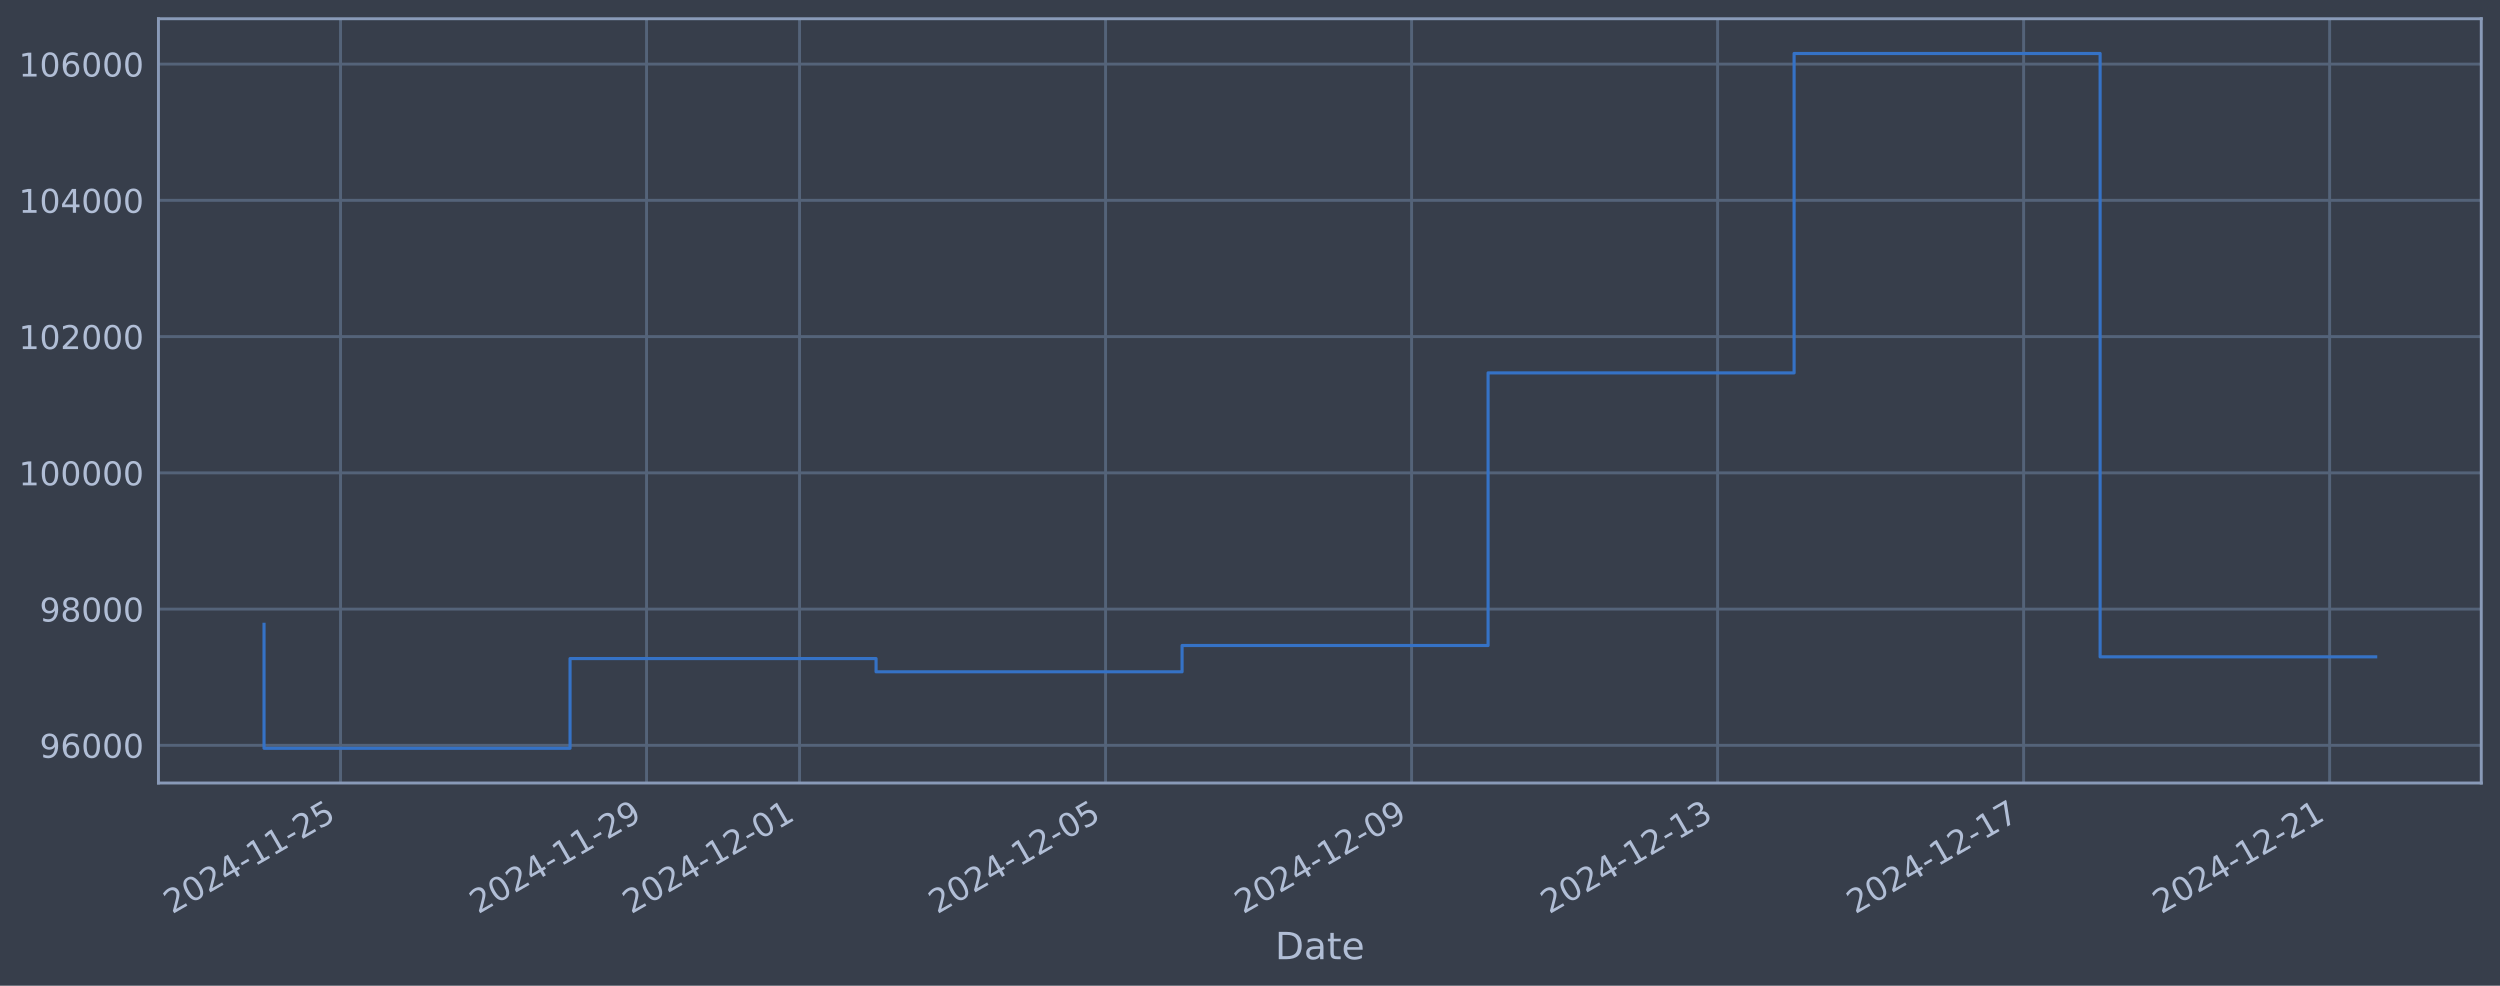
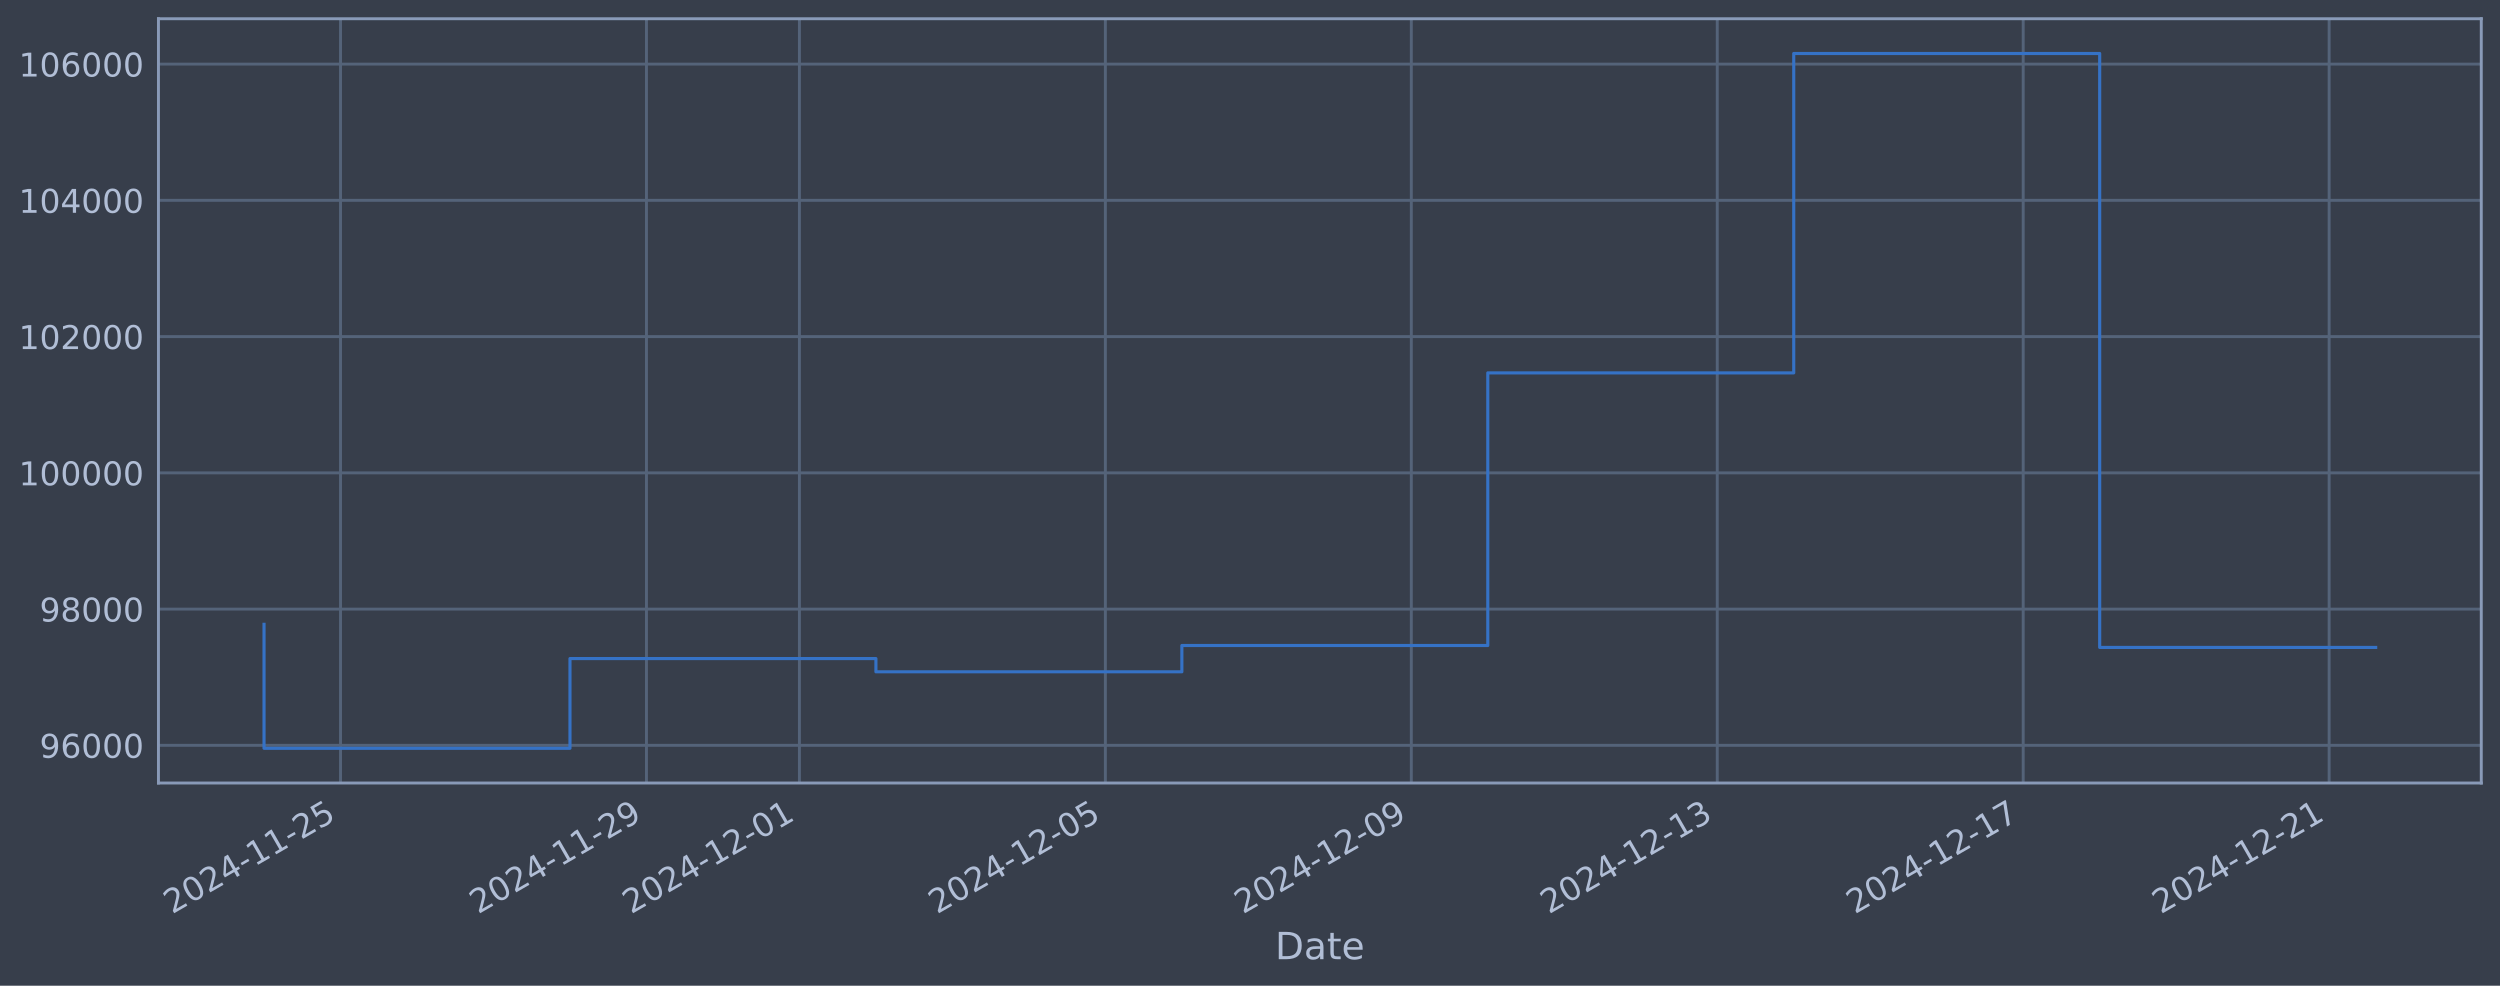
<svg xmlns="http://www.w3.org/2000/svg" xmlns:xlink="http://www.w3.org/1999/xlink" width="960.9pt" height="378.87pt" viewBox="0 0 960.9 378.87" version="1.1">
  <defs>
    <style type="text/css">*{stroke-linejoin: round; stroke-linecap: butt}</style>
  </defs>
  <g id="figure_1">
    <g id="patch_1">
      <path d="M 0 378.87  L 960.9 378.87  L 960.9 0  L 0 0  z " style="fill: #373e4b" />
    </g>
    <g id="axes_1">
      <g id="patch_2">
        <path d="M 60.901 300.96  L 953.701 300.96  L 953.701 7.2  L 60.901 7.2  z " style="fill: #373e4b" />
      </g>
      <g id="matplotlib.axis_1">
        <g id="xtick_1">
          <g id="line2d_1">
-             <path d="M 130.887 300.96  L 130.887 7.2  " clip-path="url(#pdb674103df)" style="fill: none; stroke: #546379; stroke-width: 1.12; stroke-linecap: square" />
+             <path d="M 130.88 300.96  L 130.88 7.2  " clip-path="url(#paf1d9d5fe6)" style="fill: none; stroke: #546379; stroke-width: 1.12; stroke-linecap: square" />
          </g>
          <g id="line2d_2" />
          <g id="text_1">
-             <g style="fill: #b1bed6" transform="translate(66.16175 351.4642) rotate(-30) scale(0.126 -0.126)">
+             <g style="fill: #b1bed6" transform="translate(66.15476 351.4642) rotate(-30) scale(0.126 -0.126)">
              <defs>
                <path id="DejaVuSans-32" d="M 1228 531  L 3431 531  L 3431 0  L 469 0  L 469 531  Q 828 903 1448 1529  Q 2069 2156 2228 2338  Q 2531 2678 2651 2914  Q 2772 3150 2772 3378  Q 2772 3750 2511 3984  Q 2250 4219 1831 4219  Q 1534 4219 1204 4116  Q 875 4013 500 3803  L 500 4441  Q 881 4594 1212 4672  Q 1544 4750 1819 4750  Q 2544 4750 2975 4387  Q 3406 4025 3406 3419  Q 3406 3131 3298 2873  Q 3191 2616 2906 2266  Q 2828 2175 2409 1742  Q 1991 1309 1228 531  z " transform="scale(0.015625)" />
                <path id="DejaVuSans-30" d="M 2034 4250  Q 1547 4250 1301 3770  Q 1056 3291 1056 2328  Q 1056 1369 1301 889  Q 1547 409 2034 409  Q 2525 409 2770 889  Q 3016 1369 3016 2328  Q 3016 3291 2770 3770  Q 2525 4250 2034 4250  z M 2034 4750  Q 2819 4750 3233 4129  Q 3647 3509 3647 2328  Q 3647 1150 3233 529  Q 2819 -91 2034 -91  Q 1250 -91 836 529  Q 422 1150 422 2328  Q 422 3509 836 4129  Q 1250 4750 2034 4750  z " transform="scale(0.015625)" />
                <path id="DejaVuSans-34" d="M 2419 4116  L 825 1625  L 2419 1625  L 2419 4116  z M 2253 4666  L 3047 4666  L 3047 1625  L 3713 1625  L 3713 1100  L 3047 1100  L 3047 0  L 2419 0  L 2419 1100  L 313 1100  L 313 1709  L 2253 4666  z " transform="scale(0.015625)" />
                <path id="DejaVuSans-2d" d="M 313 2009  L 1997 2009  L 1997 1497  L 313 1497  L 313 2009  z " transform="scale(0.015625)" />
                <path id="DejaVuSans-31" d="M 794 531  L 1825 531  L 1825 4091  L 703 3866  L 703 4441  L 1819 4666  L 2450 4666  L 2450 531  L 3481 531  L 3481 0  L 794 0  L 794 531  z " transform="scale(0.015625)" />
                <path id="DejaVuSans-35" d="M 691 4666  L 3169 4666  L 3169 4134  L 1269 4134  L 1269 2991  Q 1406 3038 1543 3061  Q 1681 3084 1819 3084  Q 2600 3084 3056 2656  Q 3513 2228 3513 1497  Q 3513 744 3044 326  Q 2575 -91 1722 -91  Q 1428 -91 1123 -41  Q 819 9 494 109  L 494 744  Q 775 591 1075 516  Q 1375 441 1709 441  Q 2250 441 2565 725  Q 2881 1009 2881 1497  Q 2881 1984 2565 2268  Q 2250 2553 1709 2553  Q 1456 2553 1204 2497  Q 953 2441 691 2322  L 691 4666  z " transform="scale(0.015625)" />
              </defs>
              <use xlink:href="#DejaVuSans-32" />
              <use xlink:href="#DejaVuSans-30" transform="translate(63.62305 0)" />
              <use xlink:href="#DejaVuSans-32" transform="translate(127.2461 0)" />
              <use xlink:href="#DejaVuSans-34" transform="translate(190.8691 0)" />
              <use xlink:href="#DejaVuSans-2d" transform="translate(254.4922 0)" />
              <use xlink:href="#DejaVuSans-31" transform="translate(290.5762 0)" />
              <use xlink:href="#DejaVuSans-31" transform="translate(354.1992 0)" />
              <use xlink:href="#DejaVuSans-2d" transform="translate(417.8223 0)" />
              <use xlink:href="#DejaVuSans-32" transform="translate(453.9062 0)" />
              <use xlink:href="#DejaVuSans-35" transform="translate(517.5293 0)" />
            </g>
          </g>
        </g>
        <g id="xtick_2">
          <g id="line2d_3">
-             <path d="M 248.507 300.96  L 248.507 7.2  " clip-path="url(#pdb674103df)" style="fill: none; stroke: #546379; stroke-width: 1.12; stroke-linecap: square" />
+             <path d="M 248.472 300.96  L 248.472 7.2  " clip-path="url(#paf1d9d5fe6)" style="fill: none; stroke: #546379; stroke-width: 1.12; stroke-linecap: square" />
          </g>
          <g id="line2d_4" />
          <g id="text_2">
-             <g style="fill: #b1bed6" transform="translate(183.7815 351.4642) rotate(-30) scale(0.126 -0.126)">
+             <g style="fill: #b1bed6" transform="translate(183.7466 351.4642) rotate(-30) scale(0.126 -0.126)">
              <defs>
                <path id="DejaVuSans-39" d="M 703 97  L 703 672  Q 941 559 1184 500  Q 1428 441 1663 441  Q 2288 441 2617 861  Q 2947 1281 2994 2138  Q 2813 1869 2534 1725  Q 2256 1581 1919 1581  Q 1219 1581 811 2004  Q 403 2428 403 3163  Q 403 3881 828 4315  Q 1253 4750 1959 4750  Q 2769 4750 3195 4129  Q 3622 3509 3622 2328  Q 3622 1225 3098 567  Q 2575 -91 1691 -91  Q 1453 -91 1209 -44  Q 966 3 703 97  z M 1959 2075  Q 2384 2075 2632 2365  Q 2881 2656 2881 3163  Q 2881 3666 2632 3958  Q 2384 4250 1959 4250  Q 1534 4250 1286 3958  Q 1038 3666 1038 3163  Q 1038 2656 1286 2365  Q 1534 2075 1959 2075  z " transform="scale(0.015625)" />
              </defs>
              <use xlink:href="#DejaVuSans-32" />
              <use xlink:href="#DejaVuSans-30" transform="translate(63.62305 0)" />
              <use xlink:href="#DejaVuSans-32" transform="translate(127.2461 0)" />
              <use xlink:href="#DejaVuSans-34" transform="translate(190.8691 0)" />
              <use xlink:href="#DejaVuSans-2d" transform="translate(254.4922 0)" />
              <use xlink:href="#DejaVuSans-31" transform="translate(290.5762 0)" />
              <use xlink:href="#DejaVuSans-31" transform="translate(354.1992 0)" />
              <use xlink:href="#DejaVuSans-2d" transform="translate(417.8223 0)" />
              <use xlink:href="#DejaVuSans-32" transform="translate(453.9062 0)" />
              <use xlink:href="#DejaVuSans-39" transform="translate(517.5293 0)" />
            </g>
          </g>
        </g>
        <g id="xtick_3">
          <g id="line2d_5">
-             <path d="M 307.317 300.96  L 307.317 7.2  " clip-path="url(#pdb674103df)" style="fill: none; stroke: #546379; stroke-width: 1.12; stroke-linecap: square" />
+             <path d="M 307.268 300.96  L 307.268 7.2  " clip-path="url(#paf1d9d5fe6)" style="fill: none; stroke: #546379; stroke-width: 1.12; stroke-linecap: square" />
          </g>
          <g id="line2d_6" />
          <g id="text_3">
-             <g style="fill: #b1bed6" transform="translate(242.5914 351.4642) rotate(-30) scale(0.126 -0.126)">
+             <g style="fill: #b1bed6" transform="translate(242.5425 351.4642) rotate(-30) scale(0.126 -0.126)">
              <use xlink:href="#DejaVuSans-32" />
              <use xlink:href="#DejaVuSans-30" transform="translate(63.62305 0)" />
              <use xlink:href="#DejaVuSans-32" transform="translate(127.2461 0)" />
              <use xlink:href="#DejaVuSans-34" transform="translate(190.8691 0)" />
              <use xlink:href="#DejaVuSans-2d" transform="translate(254.4922 0)" />
              <use xlink:href="#DejaVuSans-31" transform="translate(290.5762 0)" />
              <use xlink:href="#DejaVuSans-32" transform="translate(354.1992 0)" />
              <use xlink:href="#DejaVuSans-2d" transform="translate(417.8223 0)" />
              <use xlink:href="#DejaVuSans-30" transform="translate(453.9062 0)" />
              <use xlink:href="#DejaVuSans-31" transform="translate(517.5293 0)" />
            </g>
          </g>
        </g>
        <g id="xtick_4">
          <g id="line2d_7">
-             <path d="M 424.937 300.96  L 424.937 7.2  " clip-path="url(#pdb674103df)" style="fill: none; stroke: #546379; stroke-width: 1.12; stroke-linecap: square" />
+             <path d="M 424.86 300.96  L 424.86 7.2  " clip-path="url(#paf1d9d5fe6)" style="fill: none; stroke: #546379; stroke-width: 1.12; stroke-linecap: square" />
          </g>
          <g id="line2d_8" />
          <g id="text_4">
-             <g style="fill: #b1bed6" transform="translate(360.2112 351.4642) rotate(-30) scale(0.126 -0.126)">
+             <g style="fill: #b1bed6" transform="translate(360.1343 351.4642) rotate(-30) scale(0.126 -0.126)">
              <use xlink:href="#DejaVuSans-32" />
              <use xlink:href="#DejaVuSans-30" transform="translate(63.62305 0)" />
              <use xlink:href="#DejaVuSans-32" transform="translate(127.2461 0)" />
              <use xlink:href="#DejaVuSans-34" transform="translate(190.8691 0)" />
              <use xlink:href="#DejaVuSans-2d" transform="translate(254.4922 0)" />
              <use xlink:href="#DejaVuSans-31" transform="translate(290.5762 0)" />
              <use xlink:href="#DejaVuSans-32" transform="translate(354.1992 0)" />
              <use xlink:href="#DejaVuSans-2d" transform="translate(417.8223 0)" />
              <use xlink:href="#DejaVuSans-30" transform="translate(453.9062 0)" />
              <use xlink:href="#DejaVuSans-35" transform="translate(517.5293 0)" />
            </g>
          </g>
        </g>
        <g id="xtick_5">
          <g id="line2d_9">
-             <path d="M 542.556 300.96  L 542.556 7.2  " clip-path="url(#pdb674103df)" style="fill: none; stroke: #546379; stroke-width: 1.12; stroke-linecap: square" />
+             <path d="M 542.452 300.96  L 542.452 7.2  " clip-path="url(#paf1d9d5fe6)" style="fill: none; stroke: #546379; stroke-width: 1.12; stroke-linecap: square" />
          </g>
          <g id="line2d_10" />
          <g id="text_5">
-             <g style="fill: #b1bed6" transform="translate(477.831 351.4642) rotate(-30) scale(0.126 -0.126)">
+             <g style="fill: #b1bed6" transform="translate(477.7261 351.4642) rotate(-30) scale(0.126 -0.126)">
              <use xlink:href="#DejaVuSans-32" />
              <use xlink:href="#DejaVuSans-30" transform="translate(63.62305 0)" />
              <use xlink:href="#DejaVuSans-32" transform="translate(127.2461 0)" />
              <use xlink:href="#DejaVuSans-34" transform="translate(190.8691 0)" />
              <use xlink:href="#DejaVuSans-2d" transform="translate(254.4922 0)" />
              <use xlink:href="#DejaVuSans-31" transform="translate(290.5762 0)" />
              <use xlink:href="#DejaVuSans-32" transform="translate(354.1992 0)" />
              <use xlink:href="#DejaVuSans-2d" transform="translate(417.8223 0)" />
              <use xlink:href="#DejaVuSans-30" transform="translate(453.9062 0)" />
              <use xlink:href="#DejaVuSans-39" transform="translate(517.5293 0)" />
            </g>
          </g>
        </g>
        <g id="xtick_6">
          <g id="line2d_11">
-             <path d="M 660.176 300.96  L 660.176 7.2  " clip-path="url(#pdb674103df)" style="fill: none; stroke: #546379; stroke-width: 1.12; stroke-linecap: square" />
+             <path d="M 660.043 300.96  L 660.043 7.2  " clip-path="url(#paf1d9d5fe6)" style="fill: none; stroke: #546379; stroke-width: 1.12; stroke-linecap: square" />
          </g>
          <g id="line2d_12" />
          <g id="text_6">
-             <g style="fill: #b1bed6" transform="translate(595.4508 351.4642) rotate(-30) scale(0.126 -0.126)">
+             <g style="fill: #b1bed6" transform="translate(595.318 351.4642) rotate(-30) scale(0.126 -0.126)">
              <defs>
                <path id="DejaVuSans-33" d="M 2597 2516  Q 3050 2419 3304 2112  Q 3559 1806 3559 1356  Q 3559 666 3084 287  Q 2609 -91 1734 -91  Q 1441 -91 1130 -33  Q 819 25 488 141  L 488 750  Q 750 597 1062 519  Q 1375 441 1716 441  Q 2309 441 2620 675  Q 2931 909 2931 1356  Q 2931 1769 2642 2001  Q 2353 2234 1838 2234  L 1294 2234  L 1294 2753  L 1863 2753  Q 2328 2753 2575 2939  Q 2822 3125 2822 3475  Q 2822 3834 2567 4026  Q 2313 4219 1838 4219  Q 1578 4219 1281 4162  Q 984 4106 628 3988  L 628 4550  Q 988 4650 1302 4700  Q 1616 4750 1894 4750  Q 2613 4750 3031 4423  Q 3450 4097 3450 3541  Q 3450 3153 3228 2886  Q 3006 2619 2597 2516  z " transform="scale(0.015625)" />
              </defs>
              <use xlink:href="#DejaVuSans-32" />
              <use xlink:href="#DejaVuSans-30" transform="translate(63.62305 0)" />
              <use xlink:href="#DejaVuSans-32" transform="translate(127.2461 0)" />
              <use xlink:href="#DejaVuSans-34" transform="translate(190.8691 0)" />
              <use xlink:href="#DejaVuSans-2d" transform="translate(254.4922 0)" />
              <use xlink:href="#DejaVuSans-31" transform="translate(290.5762 0)" />
              <use xlink:href="#DejaVuSans-32" transform="translate(354.1992 0)" />
              <use xlink:href="#DejaVuSans-2d" transform="translate(417.8223 0)" />
              <use xlink:href="#DejaVuSans-31" transform="translate(453.9062 0)" />
              <use xlink:href="#DejaVuSans-33" transform="translate(517.5293 0)" />
            </g>
          </g>
        </g>
        <g id="xtick_7">
          <g id="line2d_13">
-             <path d="M 777.796 300.96  L 777.796 7.2  " clip-path="url(#pdb674103df)" style="fill: none; stroke: #546379; stroke-width: 1.12; stroke-linecap: square" />
+             <path d="M 777.635 300.96  L 777.635 7.2  " clip-path="url(#paf1d9d5fe6)" style="fill: none; stroke: #546379; stroke-width: 1.12; stroke-linecap: square" />
          </g>
          <g id="line2d_14" />
          <g id="text_7">
-             <g style="fill: #b1bed6" transform="translate(713.0705 351.4642) rotate(-30) scale(0.126 -0.126)">
+             <g style="fill: #b1bed6" transform="translate(712.9098 351.4642) rotate(-30) scale(0.126 -0.126)">
              <defs>
                <path id="DejaVuSans-37" d="M 525 4666  L 3525 4666  L 3525 4397  L 1831 0  L 1172 0  L 2766 4134  L 525 4134  L 525 4666  z " transform="scale(0.015625)" />
              </defs>
              <use xlink:href="#DejaVuSans-32" />
              <use xlink:href="#DejaVuSans-30" transform="translate(63.62305 0)" />
              <use xlink:href="#DejaVuSans-32" transform="translate(127.2461 0)" />
              <use xlink:href="#DejaVuSans-34" transform="translate(190.8691 0)" />
              <use xlink:href="#DejaVuSans-2d" transform="translate(254.4922 0)" />
              <use xlink:href="#DejaVuSans-31" transform="translate(290.5762 0)" />
              <use xlink:href="#DejaVuSans-32" transform="translate(354.1992 0)" />
              <use xlink:href="#DejaVuSans-2d" transform="translate(417.8223 0)" />
              <use xlink:href="#DejaVuSans-31" transform="translate(453.9062 0)" />
              <use xlink:href="#DejaVuSans-37" transform="translate(517.5293 0)" />
            </g>
          </g>
        </g>
        <g id="xtick_8">
          <g id="line2d_15">
-             <path d="M 895.416 300.96  L 895.416 7.2  " clip-path="url(#pdb674103df)" style="fill: none; stroke: #546379; stroke-width: 1.12; stroke-linecap: square" />
+             <path d="M 895.227 300.96  L 895.227 7.2  " clip-path="url(#paf1d9d5fe6)" style="fill: none; stroke: #546379; stroke-width: 1.12; stroke-linecap: square" />
          </g>
          <g id="line2d_16" />
          <g id="text_8">
-             <g style="fill: #b1bed6" transform="translate(830.6903 351.4642) rotate(-30) scale(0.126 -0.126)">
+             <g style="fill: #b1bed6" transform="translate(830.5016 351.4642) rotate(-30) scale(0.126 -0.126)">
              <use xlink:href="#DejaVuSans-32" />
              <use xlink:href="#DejaVuSans-30" transform="translate(63.62305 0)" />
              <use xlink:href="#DejaVuSans-32" transform="translate(127.2461 0)" />
              <use xlink:href="#DejaVuSans-34" transform="translate(190.8691 0)" />
              <use xlink:href="#DejaVuSans-2d" transform="translate(254.4922 0)" />
              <use xlink:href="#DejaVuSans-31" transform="translate(290.5762 0)" />
              <use xlink:href="#DejaVuSans-32" transform="translate(354.1992 0)" />
              <use xlink:href="#DejaVuSans-2d" transform="translate(417.8223 0)" />
              <use xlink:href="#DejaVuSans-32" transform="translate(453.9062 0)" />
              <use xlink:href="#DejaVuSans-31" transform="translate(517.5293 0)" />
            </g>
          </g>
        </g>
        <g id="text_9">
          <g style="fill: #b1bed6" transform="translate(490.0914 368.6753) scale(0.144 -0.144)">
            <defs>
              <path id="DejaVuSans-44" d="M 1259 4147  L 1259 519  L 2022 519  Q 2988 519 3436 956  Q 3884 1394 3884 2338  Q 3884 3275 3436 3711  Q 2988 4147 2022 4147  L 1259 4147  z M 628 4666  L 1925 4666  Q 3281 4666 3915 4102  Q 4550 3538 4550 2338  Q 4550 1131 3912 565  Q 3275 0 1925 0  L 628 0  L 628 4666  z " transform="scale(0.015625)" />
              <path id="DejaVuSans-61" d="M 2194 1759  Q 1497 1759 1228 1600  Q 959 1441 959 1056  Q 959 750 1161 570  Q 1363 391 1709 391  Q 2188 391 2477 730  Q 2766 1069 2766 1631  L 2766 1759  L 2194 1759  z M 3341 1997  L 3341 0  L 2766 0  L 2766 531  Q 2569 213 2275 61  Q 1981 -91 1556 -91  Q 1019 -91 701 211  Q 384 513 384 1019  Q 384 1609 779 1909  Q 1175 2209 1959 2209  L 2766 2209  L 2766 2266  Q 2766 2663 2505 2880  Q 2244 3097 1772 3097  Q 1472 3097 1187 3025  Q 903 2953 641 2809  L 641 3341  Q 956 3463 1253 3523  Q 1550 3584 1831 3584  Q 2591 3584 2966 3190  Q 3341 2797 3341 1997  z " transform="scale(0.015625)" />
              <path id="DejaVuSans-74" d="M 1172 4494  L 1172 3500  L 2356 3500  L 2356 3053  L 1172 3053  L 1172 1153  Q 1172 725 1289 603  Q 1406 481 1766 481  L 2356 481  L 2356 0  L 1766 0  Q 1100 0 847 248  Q 594 497 594 1153  L 594 3053  L 172 3053  L 172 3500  L 594 3500  L 594 4494  L 1172 4494  z " transform="scale(0.015625)" />
              <path id="DejaVuSans-65" d="M 3597 1894  L 3597 1613  L 953 1613  Q 991 1019 1311 708  Q 1631 397 2203 397  Q 2534 397 2845 478  Q 3156 559 3463 722  L 3463 178  Q 3153 47 2828 -22  Q 2503 -91 2169 -91  Q 1331 -91 842 396  Q 353 884 353 1716  Q 353 2575 817 3079  Q 1281 3584 2069 3584  Q 2775 3584 3186 3129  Q 3597 2675 3597 1894  z M 3022 2063  Q 3016 2534 2758 2815  Q 2500 3097 2075 3097  Q 1594 3097 1305 2825  Q 1016 2553 972 2059  L 3022 2063  z " transform="scale(0.015625)" />
            </defs>
            <use xlink:href="#DejaVuSans-44" />
            <use xlink:href="#DejaVuSans-61" transform="translate(77.00195 0)" />
            <use xlink:href="#DejaVuSans-74" transform="translate(138.2812 0)" />
            <use xlink:href="#DejaVuSans-65" transform="translate(177.4902 0)" />
          </g>
        </g>
      </g>
      <g id="matplotlib.axis_2">
        <g id="ytick_1">
          <g id="line2d_17">
-             <path d="M 60.901 286.481  L 953.701 286.481  " clip-path="url(#pdb674103df)" style="fill: none; stroke: #546379; stroke-width: 1.12; stroke-linecap: square" />
+             <path d="M 60.901 286.481  L 953.701 286.481  " clip-path="url(#paf1d9d5fe6)" style="fill: none; stroke: #546379; stroke-width: 1.12; stroke-linecap: square" />
          </g>
          <g id="line2d_18" />
          <g id="text_10">
            <g style="fill: #b1bed6" transform="translate(15.21675 291.2681) scale(0.126 -0.126)">
              <defs>
                <path id="DejaVuSans-36" d="M 2113 2584  Q 1688 2584 1439 2293  Q 1191 2003 1191 1497  Q 1191 994 1439 701  Q 1688 409 2113 409  Q 2538 409 2786 701  Q 3034 994 3034 1497  Q 3034 2003 2786 2293  Q 2538 2584 2113 2584  z M 3366 4563  L 3366 3988  Q 3128 4100 2886 4159  Q 2644 4219 2406 4219  Q 1781 4219 1451 3797  Q 1122 3375 1075 2522  Q 1259 2794 1537 2939  Q 1816 3084 2150 3084  Q 2853 3084 3261 2657  Q 3669 2231 3669 1497  Q 3669 778 3244 343  Q 2819 -91 2113 -91  Q 1303 -91 875 529  Q 447 1150 447 2328  Q 447 3434 972 4092  Q 1497 4750 2381 4750  Q 2619 4750 2861 4703  Q 3103 4656 3366 4563  z " transform="scale(0.015625)" />
              </defs>
              <use xlink:href="#DejaVuSans-39" />
              <use xlink:href="#DejaVuSans-36" transform="translate(63.62305 0)" />
              <use xlink:href="#DejaVuSans-30" transform="translate(127.2461 0)" />
              <use xlink:href="#DejaVuSans-30" transform="translate(190.8691 0)" />
              <use xlink:href="#DejaVuSans-30" transform="translate(254.4922 0)" />
            </g>
          </g>
        </g>
        <g id="ytick_2">
          <g id="line2d_19">
-             <path d="M 60.901 234.112  L 953.701 234.112  " clip-path="url(#pdb674103df)" style="fill: none; stroke: #546379; stroke-width: 1.12; stroke-linecap: square" />
+             <path d="M 60.901 234.112  L 953.701 234.112  " clip-path="url(#paf1d9d5fe6)" style="fill: none; stroke: #546379; stroke-width: 1.12; stroke-linecap: square" />
          </g>
          <g id="line2d_20" />
          <g id="text_11">
            <g style="fill: #b1bed6" transform="translate(15.21675 238.8994) scale(0.126 -0.126)">
              <defs>
                <path id="DejaVuSans-38" d="M 2034 2216  Q 1584 2216 1326 1975  Q 1069 1734 1069 1313  Q 1069 891 1326 650  Q 1584 409 2034 409  Q 2484 409 2743 651  Q 3003 894 3003 1313  Q 3003 1734 2745 1975  Q 2488 2216 2034 2216  z M 1403 2484  Q 997 2584 770 2862  Q 544 3141 544 3541  Q 544 4100 942 4425  Q 1341 4750 2034 4750  Q 2731 4750 3128 4425  Q 3525 4100 3525 3541  Q 3525 3141 3298 2862  Q 3072 2584 2669 2484  Q 3125 2378 3379 2068  Q 3634 1759 3634 1313  Q 3634 634 3220 271  Q 2806 -91 2034 -91  Q 1263 -91 848 271  Q 434 634 434 1313  Q 434 1759 690 2068  Q 947 2378 1403 2484  z M 1172 3481  Q 1172 3119 1398 2916  Q 1625 2713 2034 2713  Q 2441 2713 2670 2916  Q 2900 3119 2900 3481  Q 2900 3844 2670 4047  Q 2441 4250 2034 4250  Q 1625 4250 1398 4047  Q 1172 3844 1172 3481  z " transform="scale(0.015625)" />
              </defs>
              <use xlink:href="#DejaVuSans-39" />
              <use xlink:href="#DejaVuSans-38" transform="translate(63.62305 0)" />
              <use xlink:href="#DejaVuSans-30" transform="translate(127.2461 0)" />
              <use xlink:href="#DejaVuSans-30" transform="translate(190.8691 0)" />
              <use xlink:href="#DejaVuSans-30" transform="translate(254.4922 0)" />
            </g>
          </g>
        </g>
        <g id="ytick_3">
          <g id="line2d_21">
-             <path d="M 60.901 181.744  L 953.701 181.744  " clip-path="url(#pdb674103df)" style="fill: none; stroke: #546379; stroke-width: 1.12; stroke-linecap: square" />
+             <path d="M 60.901 181.744  L 953.701 181.744  " clip-path="url(#paf1d9d5fe6)" style="fill: none; stroke: #546379; stroke-width: 1.12; stroke-linecap: square" />
          </g>
          <g id="line2d_22" />
          <g id="text_12">
            <g style="fill: #b1bed6" transform="translate(7.2 186.5308) scale(0.126 -0.126)">
              <use xlink:href="#DejaVuSans-31" />
              <use xlink:href="#DejaVuSans-30" transform="translate(63.62305 0)" />
              <use xlink:href="#DejaVuSans-30" transform="translate(127.2461 0)" />
              <use xlink:href="#DejaVuSans-30" transform="translate(190.8691 0)" />
              <use xlink:href="#DejaVuSans-30" transform="translate(254.4922 0)" />
              <use xlink:href="#DejaVuSans-30" transform="translate(318.1152 0)" />
            </g>
          </g>
        </g>
        <g id="ytick_4">
          <g id="line2d_23">
-             <path d="M 60.901 129.375  L 953.701 129.375  " clip-path="url(#pdb674103df)" style="fill: none; stroke: #546379; stroke-width: 1.12; stroke-linecap: square" />
+             <path d="M 60.901 129.375  L 953.701 129.375  " clip-path="url(#paf1d9d5fe6)" style="fill: none; stroke: #546379; stroke-width: 1.12; stroke-linecap: square" />
          </g>
          <g id="line2d_24" />
          <g id="text_13">
            <g style="fill: #b1bed6" transform="translate(7.2 134.1621) scale(0.126 -0.126)">
              <use xlink:href="#DejaVuSans-31" />
              <use xlink:href="#DejaVuSans-30" transform="translate(63.62305 0)" />
              <use xlink:href="#DejaVuSans-32" transform="translate(127.2461 0)" />
              <use xlink:href="#DejaVuSans-30" transform="translate(190.8691 0)" />
              <use xlink:href="#DejaVuSans-30" transform="translate(254.4922 0)" />
              <use xlink:href="#DejaVuSans-30" transform="translate(318.1152 0)" />
            </g>
          </g>
        </g>
        <g id="ytick_5">
          <g id="line2d_25">
-             <path d="M 60.901 77.006  L 953.701 77.006  " clip-path="url(#pdb674103df)" style="fill: none; stroke: #546379; stroke-width: 1.12; stroke-linecap: square" />
+             <path d="M 60.901 77.006  L 953.701 77.006  " clip-path="url(#paf1d9d5fe6)" style="fill: none; stroke: #546379; stroke-width: 1.12; stroke-linecap: square" />
          </g>
          <g id="line2d_26" />
          <g id="text_14">
            <g style="fill: #b1bed6" transform="translate(7.2 81.79343) scale(0.126 -0.126)">
              <use xlink:href="#DejaVuSans-31" />
              <use xlink:href="#DejaVuSans-30" transform="translate(63.62305 0)" />
              <use xlink:href="#DejaVuSans-34" transform="translate(127.2461 0)" />
              <use xlink:href="#DejaVuSans-30" transform="translate(190.8691 0)" />
              <use xlink:href="#DejaVuSans-30" transform="translate(254.4922 0)" />
              <use xlink:href="#DejaVuSans-30" transform="translate(318.1152 0)" />
            </g>
          </g>
        </g>
        <g id="ytick_6">
          <g id="line2d_27">
-             <path d="M 60.901 24.638  L 953.701 24.638  " clip-path="url(#pdb674103df)" style="fill: none; stroke: #546379; stroke-width: 1.12; stroke-linecap: square" />
+             <path d="M 60.901 24.638  L 953.701 24.638  " clip-path="url(#paf1d9d5fe6)" style="fill: none; stroke: #546379; stroke-width: 1.12; stroke-linecap: square" />
          </g>
          <g id="line2d_28" />
          <g id="text_15">
            <g style="fill: #b1bed6" transform="translate(7.2 29.42476) scale(0.126 -0.126)">
              <use xlink:href="#DejaVuSans-31" />
              <use xlink:href="#DejaVuSans-30" transform="translate(63.62305 0)" />
              <use xlink:href="#DejaVuSans-36" transform="translate(127.2461 0)" />
              <use xlink:href="#DejaVuSans-30" transform="translate(190.8691 0)" />
              <use xlink:href="#DejaVuSans-30" transform="translate(254.4922 0)" />
              <use xlink:href="#DejaVuSans-30" transform="translate(318.1152 0)" />
            </g>
          </g>
        </g>
      </g>
      <g id="line2d_29">
-         <path d="M 101.482 239.953  L 101.482 287.607  L 219.102 287.607  L 219.102 253.132  L 336.722 253.132  L 336.722 258.214  L 454.342 258.214  L 454.342 248.107  L 571.961 248.107  L 571.961 143.317  L 689.581 143.317  L 689.581 20.553  L 807.201 20.553  L 807.201 252.471  L 913.119 252.471  " clip-path="url(#pdb674103df)" style="fill: none; stroke: #3572c6; stroke-width: 1.2; stroke-linecap: square" />
+         <path d="M 101.482 239.953  L 101.482 287.607  L 219.074 287.607  L 219.074 253.132  L 336.666 253.132  L 336.666 258.214  L 454.258 258.214  L 454.258 248.107  L 571.85 248.107  L 571.85 143.317  L 689.441 143.317  L 689.441 20.553  L 807.033 20.553  L 807.033 248.841  L 913.119 248.841  " clip-path="url(#paf1d9d5fe6)" style="fill: none; stroke: #3572c6; stroke-width: 1.2; stroke-linecap: square" />
      </g>
      <g id="patch_3">
        <path d="M 60.901 300.96  L 60.901 7.2  " style="fill: none; stroke: #899ab8; stroke-width: 1.12; stroke-linejoin: miter; stroke-linecap: square" />
      </g>
      <g id="patch_4">
        <path d="M 953.701 300.96  L 953.701 7.2  " style="fill: none; stroke: #899ab8; stroke-width: 1.12; stroke-linejoin: miter; stroke-linecap: square" />
      </g>
      <g id="patch_5">
        <path d="M 60.901 300.96  L 953.701 300.96  " style="fill: none; stroke: #899ab8; stroke-width: 1.12; stroke-linejoin: miter; stroke-linecap: square" />
      </g>
      <g id="patch_6">
        <path d="M 60.901 7.2  L 953.701 7.2  " style="fill: none; stroke: #899ab8; stroke-width: 1.12; stroke-linejoin: miter; stroke-linecap: square" />
      </g>
    </g>
  </g>
  <defs>
-     <clipPath id="pdb674103df">
+     <clipPath id="paf1d9d5fe6">
      <rect x="60.901" y="7.2" width="892.8" height="293.76" />
    </clipPath>
  </defs>
</svg>
